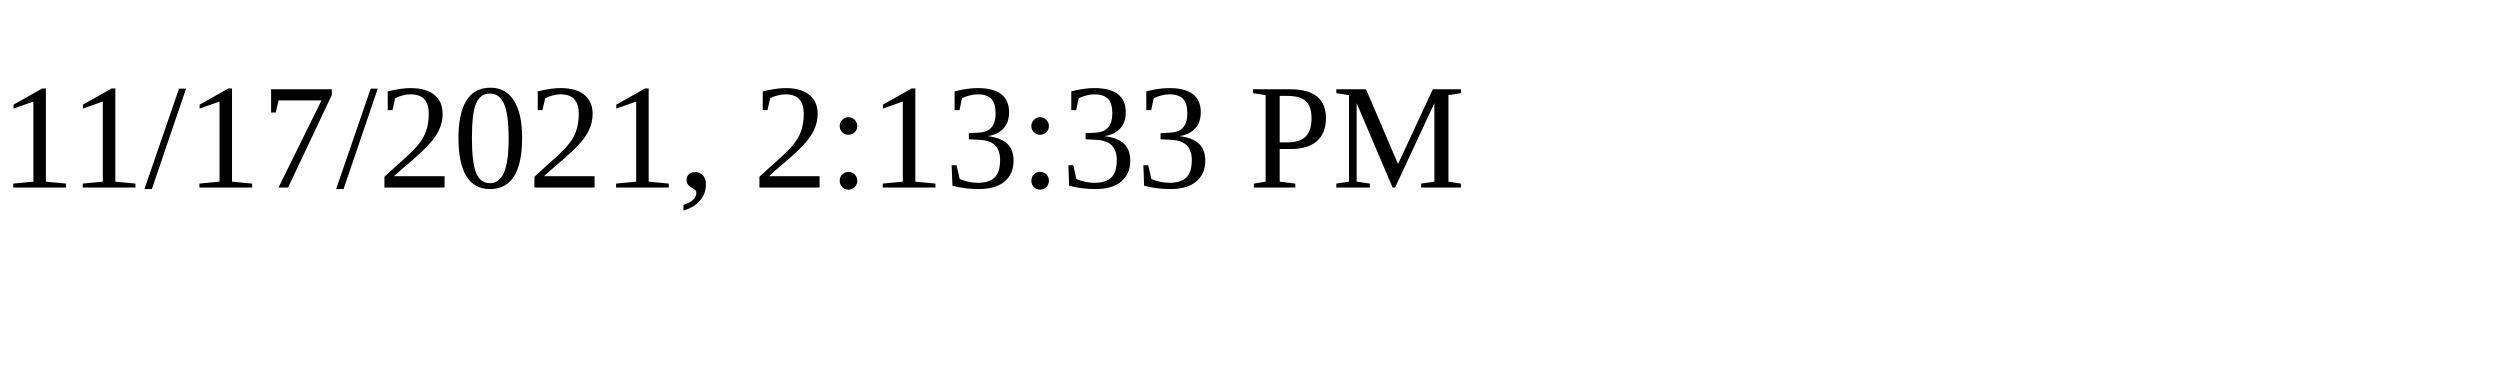
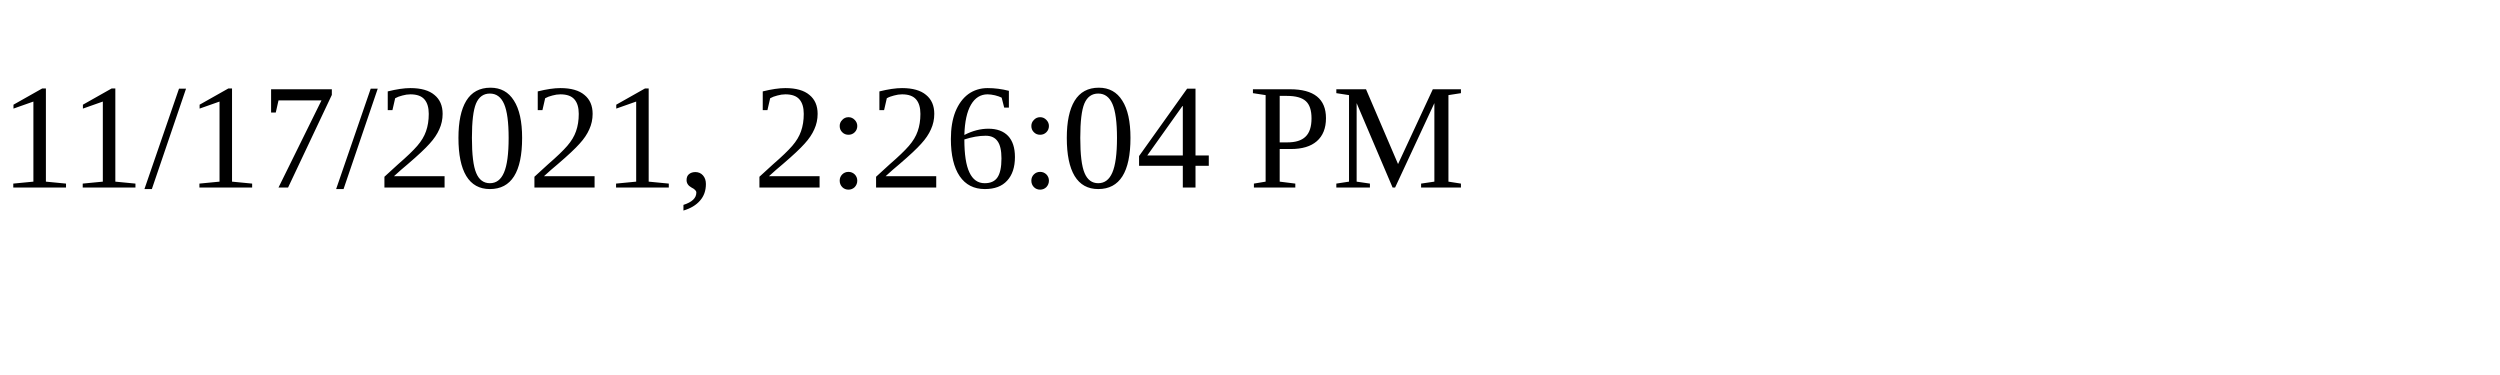
<svg xmlns="http://www.w3.org/2000/svg" height="30" width="200">
-   <text x="0" y="15">11/17/2021, 2:13:33 PM</text>
+   <text x="0" y="15">11/17/2021, 2:26:04 PM</text>
</svg>
